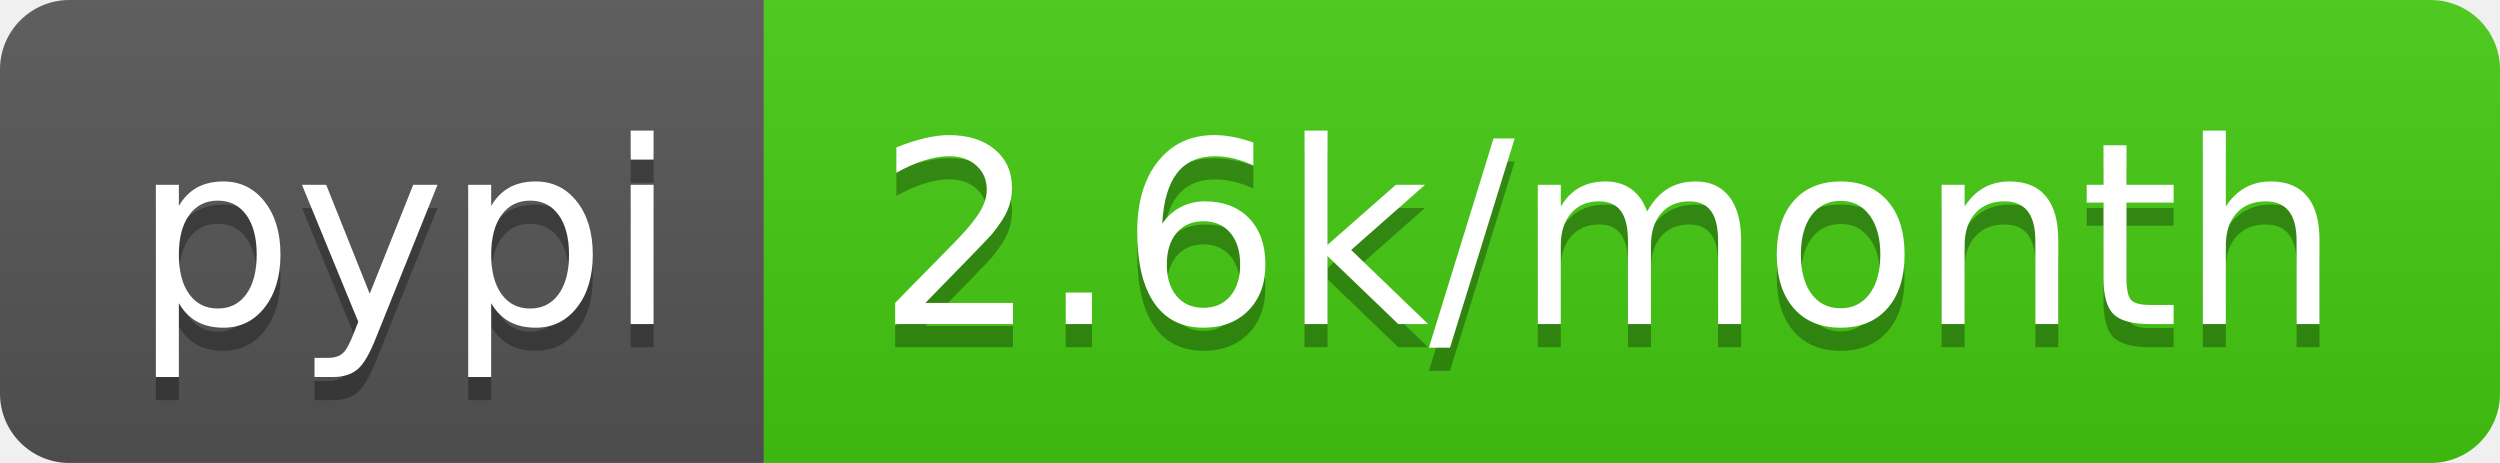
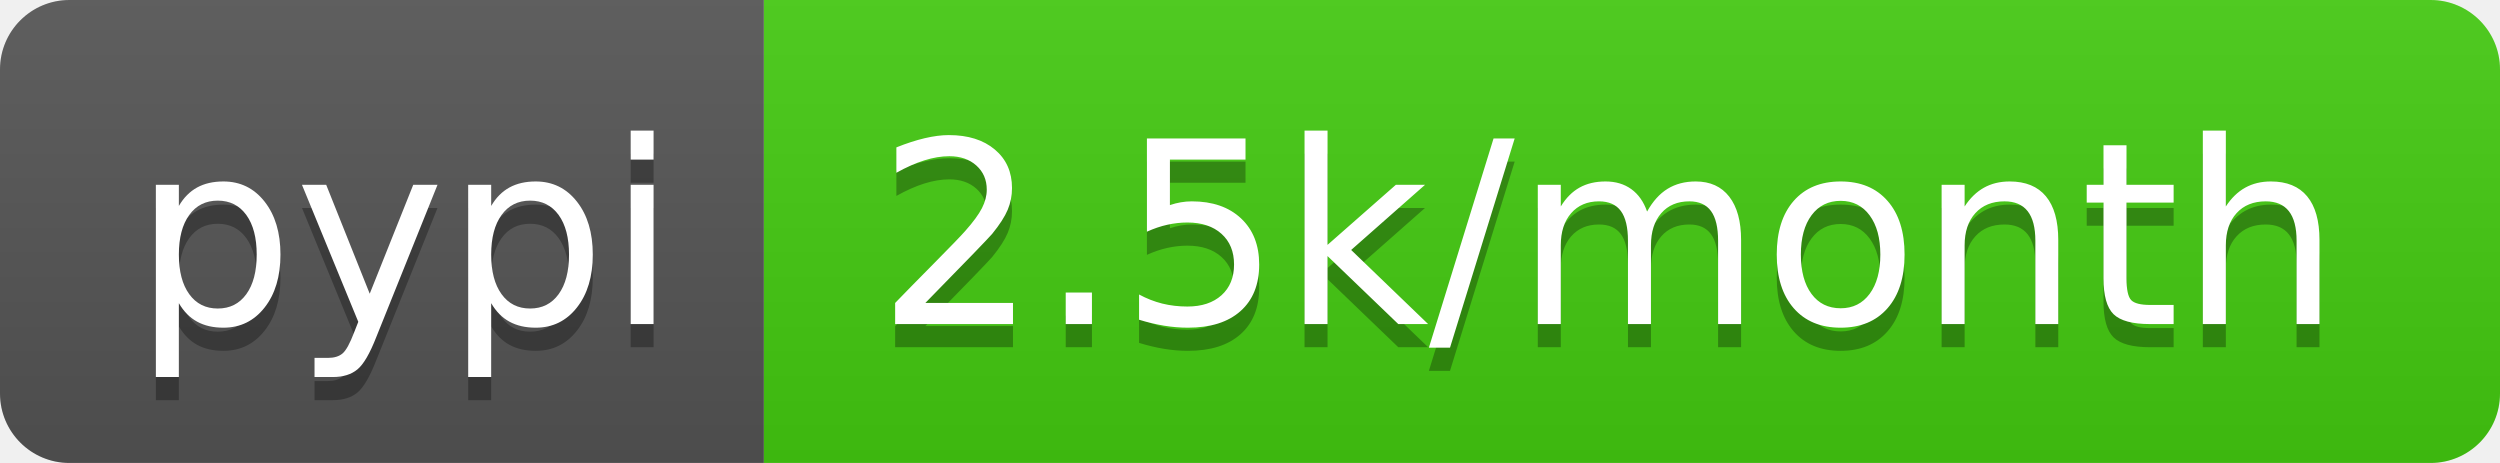
<svg xmlns="http://www.w3.org/2000/svg" width="108" height="20">
  <linearGradient id="s" x2="0" y2="100%">
    <stop offset="0" stop-color="#bbb" stop-opacity=".1" />
    <stop offset="1" stop-opacity=".1" />
  </linearGradient>
  <clipPath id="r">
    <rect width="108" height="20" rx="3" fill="#fff" />
  </clipPath>
  <g clip-path="url(#r)">
    <rect width="33" height="20" fill="#555" />
    <rect x="33" width="75" height="20" fill="#4c1" />
    <rect width="108" height="20" fill="url(#s)" />
  </g>
  <g fill="#fff" text-anchor="middle" font-family="DejaVu Sans,Verdana,Geneva,sans-serif" font-size="110">
    <text x="175" y="150" fill="#010101" fill-opacity=".3" transform="scale(.1)" textLength="230">pypi</text>
    <text x="175" y="140" transform="scale(.1)" textLength="230">pypi</text>
-     <text x="695" y="150" fill="#010101" fill-opacity=".3" transform="scale(.1)" textLength="650">2.6k/month</text>
-     <text x="695" y="140" transform="scale(.1)" textLength="650">2.6k/month</text>
+     <text x="695" y="150" fill="#010101" fill-opacity=".3" transform="scale(.1)" textLength="650">2.5k/month</text>
+     <text x="695" y="140" transform="scale(.1)" textLength="650">2.5k/month</text>
  </g>
</svg>
